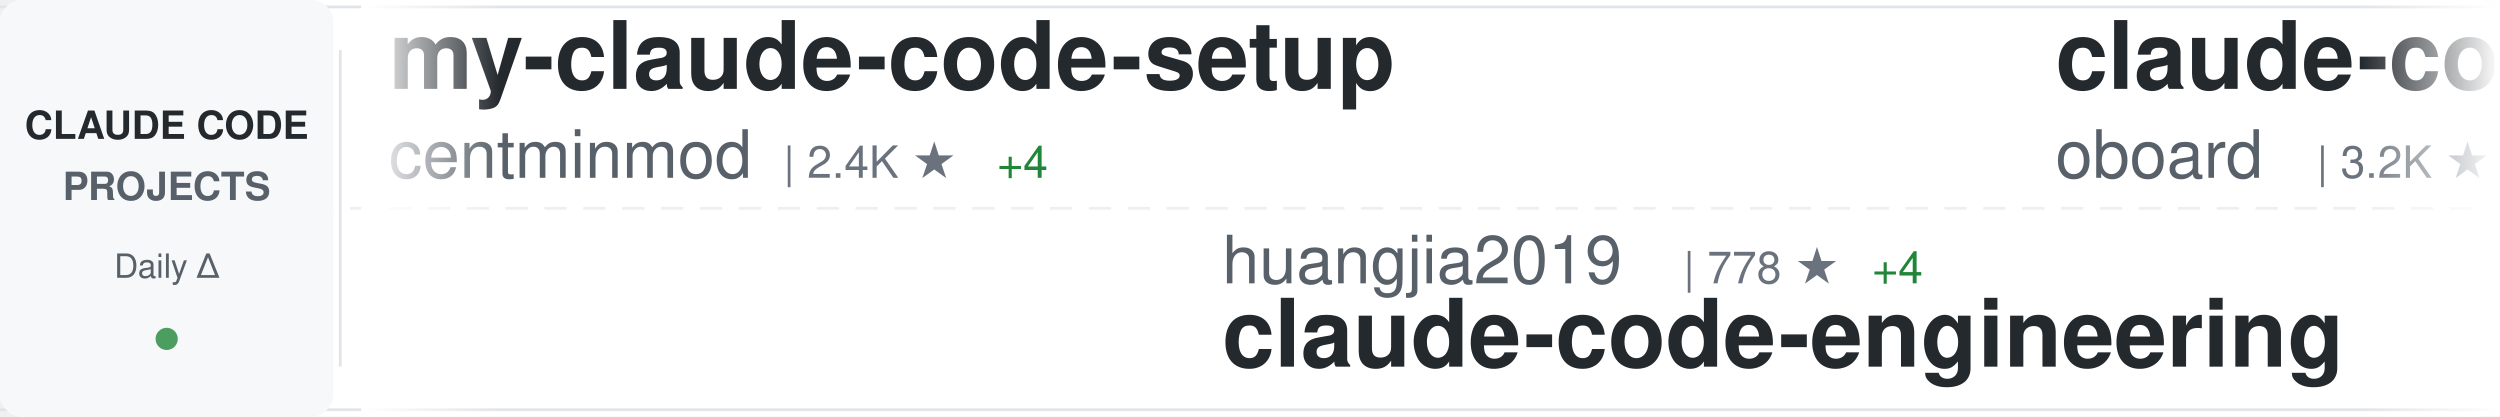
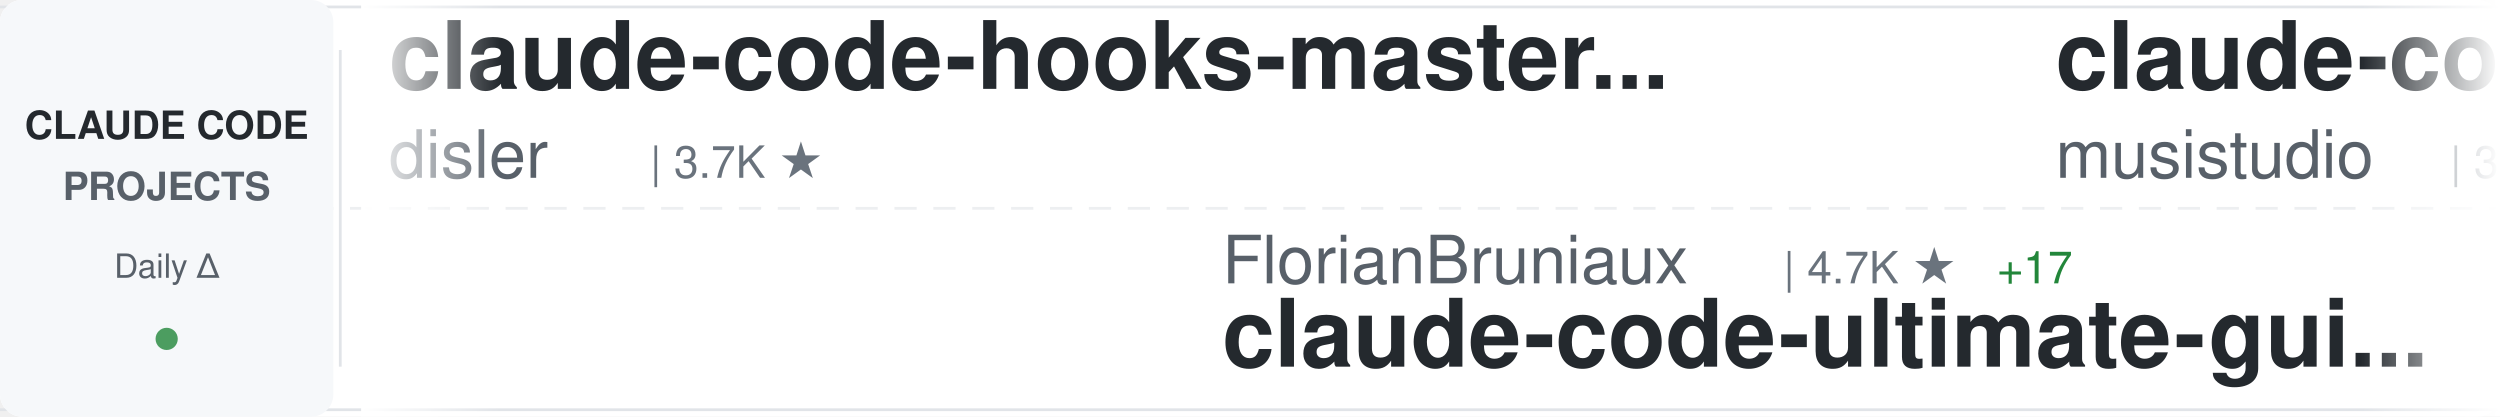
<svg xmlns="http://www.w3.org/2000/svg" width="900" height="150">
  <defs>
    <linearGradient id="awesomeLeftFade" x1="0%" y1="0%" x2="100%" y2="0%">
      <stop offset="0%" style="stop-color:#ffffff;stop-opacity:1" />
      <stop offset="100%" style="stop-color:#ffffff;stop-opacity:0" />
    </linearGradient>
    <linearGradient id="awesomeRightFade" x1="0%" y1="0%" x2="100%" y2="0%">
      <stop offset="0%" style="stop-color:#ffffff;stop-opacity:0" />
      <stop offset="100%" style="stop-color:#ffffff;stop-opacity:1" />
    </linearGradient>
  </defs>
  <rect width="900" height="150" fill="#ffffff" rx="8" />
  <rect x="0" y="2" width="900" height="1" fill="#e1e4e8" />
  <rect x="0" y="147" width="900" height="1" fill="#e1e4e8" />
  <line x1="0" y1="75" x2="900" y2="75" stroke="#e1e4e8" stroke-width="1" stroke-dasharray="8 6" opacity="0.6" />
  <rect x="0" y="0" width="120" height="150" fill="#f6f8fa" rx="8" />
  <text x="60" y="50" font-family="-apple-system, BlinkMacSystemFont, 'Segoe UI', Helvetica, Arial, sans-serif" font-size="14" font-weight="600" fill="#24292e" text-anchor="middle">CLAUDE CODE</text>
  <text x="60" y="72" font-family="-apple-system, BlinkMacSystemFont, 'Segoe UI', Helvetica, Arial, sans-serif" font-size="14" font-weight="600" fill="#586069" text-anchor="middle">PROJECTS</text>
  <text x="60" y="100" font-family="-apple-system, BlinkMacSystemFont, 'Segoe UI', Helvetica, Arial, sans-serif" font-size="12" font-weight="500" fill="#586069" text-anchor="middle">Daily Δ</text>
  <circle cx="60" cy="122" r="4" fill="#22863a" opacity="0.8" />
  <rect x="122" y="18" width="1" height="114" fill="#e1e4e8" />
  <clipPath id="awesomeTickerClip">
    <rect x="130" y="0" width="770" height="150" />
  </clipPath>
  <g clip-path="url(#awesomeTickerClip)">
    <g id="awesomeTickerItems">
      <animateTransform attributeName="transform" attributeType="XML" type="translate" from="0 0" to="-3000 0" dur="54s" repeatCount="indefinite" />
      <g transform="translate(0, 0)">
-         <text x="140" y="32" font-family="-apple-system, BlinkMacSystemFont, 'Segoe UI', Helvetica, Arial, sans-serif" font-size="34" font-weight="600" fill="#24292e">my-claude-code-setup</text>
-         <text x="140" y="64" font-family="-apple-system, BlinkMacSystemFont, 'Segoe UI', Helvetica, Arial, sans-serif" font-size="24" font-weight="400" fill="#586069">centminmod</text>
-         <text x="282" y="64" font-family="-apple-system, BlinkMacSystemFont, 'Segoe UI', Helvetica, Arial, sans-serif" font-size="16" font-weight="500" fill="#6a737d">| 2.4K ★</text>
-         <text x="359" y="64" font-family="-apple-system, BlinkMacSystemFont, 'Segoe UI', Helvetica, Arial, sans-serif" font-size="16" font-weight="500" fill="#22863a"> +4</text>
+         <text x="140" y="32" font-family="-apple-system, BlinkMacSystemFont, 'Segoe UI', Helvetica, Arial, sans-serif" font-size="34" font-weight="600" fill="#24292e">claude-code-hooks-master...</text>
+         <text x="140" y="64" font-family="-apple-system, BlinkMacSystemFont, 'Segoe UI', Helvetica, Arial, sans-serif" font-size="24" font-weight="400" fill="#586069">disler</text>
+         <text x="234" y="64" font-family="-apple-system, BlinkMacSystemFont, 'Segoe UI', Helvetica, Arial, sans-serif" font-size="16" font-weight="500" fill="#6a737d">| 3.7K ★</text>
      </g>
      <g transform="translate(300, 0)">
-         <text x="140" y="102" font-family="-apple-system, BlinkMacSystemFont, 'Segoe UI', Helvetica, Arial, sans-serif" font-size="24" font-weight="400" fill="#586069">huangjia2019</text>
-         <text x="306" y="102" font-family="-apple-system, BlinkMacSystemFont, 'Segoe UI', Helvetica, Arial, sans-serif" font-size="16" font-weight="500" fill="#6a737d">| 778 ★</text>
-         <text x="374" y="102" font-family="-apple-system, BlinkMacSystemFont, 'Segoe UI', Helvetica, Arial, sans-serif" font-size="16" font-weight="500" fill="#22863a"> +4</text>
-         <text x="140" y="132" font-family="-apple-system, BlinkMacSystemFont, 'Segoe UI', Helvetica, Arial, sans-serif" font-size="34" font-weight="600" fill="#24292e">claude-code-engineering</text>
+         <text x="140" y="102" font-family="-apple-system, BlinkMacSystemFont, 'Segoe UI', Helvetica, Arial, sans-serif" font-size="24" font-weight="400" fill="#586069">FlorianBruniaux</text>
+         <text x="342" y="102" font-family="-apple-system, BlinkMacSystemFont, 'Segoe UI', Helvetica, Arial, sans-serif" font-size="16" font-weight="500" fill="#6a737d">| 4.7K ★</text>
+         <text x="419" y="102" font-family="-apple-system, BlinkMacSystemFont, 'Segoe UI', Helvetica, Arial, sans-serif" font-size="16" font-weight="500" fill="#22863a"> +17</text>
+         <text x="140" y="132" font-family="-apple-system, BlinkMacSystemFont, 'Segoe UI', Helvetica, Arial, sans-serif" font-size="34" font-weight="600" fill="#24292e">claude-code-ultimate-gui...</text>
      </g>
      <g transform="translate(600, 0)">
-         <text x="140" y="32" font-family="-apple-system, BlinkMacSystemFont, 'Segoe UI', Helvetica, Arial, sans-serif" font-size="34" font-weight="600" fill="#24292e">claude-code-rev</text>
-         <text x="140" y="64" font-family="-apple-system, BlinkMacSystemFont, 'Segoe UI', Helvetica, Arial, sans-serif" font-size="24" font-weight="400" fill="#586069">oboard</text>
-         <text x="234" y="64" font-family="-apple-system, BlinkMacSystemFont, 'Segoe UI', Helvetica, Arial, sans-serif" font-size="16" font-weight="500" fill="#6a737d">| 3.2K ★</text>
-         <text x="311" y="64" font-family="-apple-system, BlinkMacSystemFont, 'Segoe UI', Helvetica, Arial, sans-serif" font-size="16" font-weight="500" fill="#22863a"> +2</text>
+         <text x="140" y="32" font-family="-apple-system, BlinkMacSystemFont, 'Segoe UI', Helvetica, Arial, sans-serif" font-size="34" font-weight="600" fill="#24292e">claude-code-router</text>
+         <text x="140" y="64" font-family="-apple-system, BlinkMacSystemFont, 'Segoe UI', Helvetica, Arial, sans-serif" font-size="24" font-weight="400" fill="#586069">musistudio</text>
+         <text x="282" y="64" font-family="-apple-system, BlinkMacSystemFont, 'Segoe UI', Helvetica, Arial, sans-serif" font-size="16" font-weight="500" fill="#6a737d">| 34.7K ★</text>
+         <text x="368" y="64" font-family="-apple-system, BlinkMacSystemFont, 'Segoe UI', Helvetica, Arial, sans-serif" font-size="16" font-weight="500" fill="#22863a"> +38</text>
      </g>
      <g transform="translate(900, 0)">
-         <text x="140" y="102" font-family="-apple-system, BlinkMacSystemFont, 'Segoe UI', Helvetica, Arial, sans-serif" font-size="24" font-weight="400" fill="#586069">wanshuiyin</text>
-         <text x="282" y="102" font-family="-apple-system, BlinkMacSystemFont, 'Segoe UI', Helvetica, Arial, sans-serif" font-size="16" font-weight="500" fill="#6a737d">| 11.5K ★</text>
-         <text x="368" y="102" font-family="-apple-system, BlinkMacSystemFont, 'Segoe UI', Helvetica, Arial, sans-serif" font-size="16" font-weight="500" fill="#22863a"> +72</text>
-         <text x="140" y="132" font-family="-apple-system, BlinkMacSystemFont, 'Segoe UI', Helvetica, Arial, sans-serif" font-size="34" font-weight="600" fill="#24292e">Auto-claude-code-researc...</text>
+         <text x="140" y="102" font-family="-apple-system, BlinkMacSystemFont, 'Segoe UI', Helvetica, Arial, sans-serif" font-size="24" font-weight="400" fill="#586069">Yeachan-Heo</text>
+         <text x="294" y="102" font-family="-apple-system, BlinkMacSystemFont, 'Segoe UI', Helvetica, Arial, sans-serif" font-size="16" font-weight="500" fill="#6a737d">| 35.8K ★</text>
+         <text x="380" y="102" font-family="-apple-system, BlinkMacSystemFont, 'Segoe UI', Helvetica, Arial, sans-serif" font-size="16" font-weight="500" fill="#22863a"> +71</text>
+         <text x="140" y="132" font-family="-apple-system, BlinkMacSystemFont, 'Segoe UI', Helvetica, Arial, sans-serif" font-size="34" font-weight="600" fill="#24292e">oh-my-claudecode</text>
      </g>
      <g transform="translate(1200, 0)">
-         <text x="140" y="32" font-family="-apple-system, BlinkMacSystemFont, 'Segoe UI', Helvetica, Arial, sans-serif" font-size="34" font-weight="600" fill="#24292e">claude-code-proxy</text>
-         <text x="140" y="64" font-family="-apple-system, BlinkMacSystemFont, 'Segoe UI', Helvetica, Arial, sans-serif" font-size="24" font-weight="400" fill="#586069">fuergaosi233</text>
-         <text x="306" y="64" font-family="-apple-system, BlinkMacSystemFont, 'Segoe UI', Helvetica, Arial, sans-serif" font-size="16" font-weight="500" fill="#6a737d">| 2.6K ★</text>
-         <text x="383" y="64" font-family="-apple-system, BlinkMacSystemFont, 'Segoe UI', Helvetica, Arial, sans-serif" font-size="16" font-weight="500" fill="#22863a"> +5</text>
+         <text x="140" y="32" font-family="-apple-system, BlinkMacSystemFont, 'Segoe UI', Helvetica, Arial, sans-serif" font-size="34" font-weight="600" fill="#24292e">claude-code-source</text>
+         <text x="140" y="64" font-family="-apple-system, BlinkMacSystemFont, 'Segoe UI', Helvetica, Arial, sans-serif" font-size="24" font-weight="400" fill="#586069">hangsman</text>
+         <text x="258" y="64" font-family="-apple-system, BlinkMacSystemFont, 'Segoe UI', Helvetica, Arial, sans-serif" font-size="16" font-weight="500" fill="#6a737d">| 782 ★</text>
      </g>
      <g transform="translate(1500, 0)">
-         <text x="140" y="102" font-family="-apple-system, BlinkMacSystemFont, 'Segoe UI', Helvetica, Arial, sans-serif" font-size="24" font-weight="400" fill="#586069">pedrohcgs</text>
-         <text x="270" y="102" font-family="-apple-system, BlinkMacSystemFont, 'Segoe UI', Helvetica, Arial, sans-serif" font-size="16" font-weight="500" fill="#6a737d">| 1.2K ★</text>
-         <text x="347" y="102" font-family="-apple-system, BlinkMacSystemFont, 'Segoe UI', Helvetica, Arial, sans-serif" font-size="16" font-weight="500" fill="#22863a"> +5</text>
-         <text x="140" y="132" font-family="-apple-system, BlinkMacSystemFont, 'Segoe UI', Helvetica, Arial, sans-serif" font-size="34" font-weight="600" fill="#24292e">claude-code-my-workflow</text>
+         <text x="140" y="102" font-family="-apple-system, BlinkMacSystemFont, 'Segoe UI', Helvetica, Arial, sans-serif" font-size="24" font-weight="400" fill="#586069">ponponon</text>
+         <text x="258" y="102" font-family="-apple-system, BlinkMacSystemFont, 'Segoe UI', Helvetica, Arial, sans-serif" font-size="16" font-weight="500" fill="#6a737d">| 2.3K ★</text>
+         <text x="335" y="102" font-family="-apple-system, BlinkMacSystemFont, 'Segoe UI', Helvetica, Arial, sans-serif" font-size="16" font-weight="500" fill="#22863a"> +2</text>
+         <text x="140" y="132" font-family="-apple-system, BlinkMacSystemFont, 'Segoe UI', Helvetica, Arial, sans-serif" font-size="34" font-weight="600" fill="#24292e">claude_code_src</text>
      </g>
      <g transform="translate(1800, 0)">
-         <text x="140" y="32" font-family="-apple-system, BlinkMacSystemFont, 'Segoe UI', Helvetica, Arial, sans-serif" font-size="34" font-weight="600" fill="#24292e">claude_code_src</text>
-         <text x="140" y="64" font-family="-apple-system, BlinkMacSystemFont, 'Segoe UI', Helvetica, Arial, sans-serif" font-size="24" font-weight="400" fill="#586069">ponponon</text>
-         <text x="258" y="64" font-family="-apple-system, BlinkMacSystemFont, 'Segoe UI', Helvetica, Arial, sans-serif" font-size="16" font-weight="500" fill="#6a737d">| 2.3K ★</text>
-         <text x="335" y="64" font-family="-apple-system, BlinkMacSystemFont, 'Segoe UI', Helvetica, Arial, sans-serif" font-size="16" font-weight="500" fill="#22863a"> +1</text>
+         <text x="140" y="32" font-family="-apple-system, BlinkMacSystemFont, 'Segoe UI', Helvetica, Arial, sans-serif" font-size="34" font-weight="600" fill="#24292e">claude-code-security-rev...</text>
+         <text x="140" y="64" font-family="-apple-system, BlinkMacSystemFont, 'Segoe UI', Helvetica, Arial, sans-serif" font-size="24" font-weight="400" fill="#586069">anthropics</text>
+         <text x="282" y="64" font-family="-apple-system, BlinkMacSystemFont, 'Segoe UI', Helvetica, Arial, sans-serif" font-size="16" font-weight="500" fill="#6a737d">| 5.0K ★</text>
+         <text x="359" y="64" font-family="-apple-system, BlinkMacSystemFont, 'Segoe UI', Helvetica, Arial, sans-serif" font-size="16" font-weight="500" fill="#22863a"> +14</text>
      </g>
      <g transform="translate(2100, 0)">
-         <text x="140" y="102" font-family="-apple-system, BlinkMacSystemFont, 'Segoe UI', Helvetica, Arial, sans-serif" font-size="24" font-weight="400" fill="#586069">sickn33</text>
-         <text x="246" y="102" font-family="-apple-system, BlinkMacSystemFont, 'Segoe UI', Helvetica, Arial, sans-serif" font-size="16" font-weight="500" fill="#6a737d">| 39.8K ★</text>
-         <text x="332" y="102" font-family="-apple-system, BlinkMacSystemFont, 'Segoe UI', Helvetica, Arial, sans-serif" font-size="16" font-weight="500" fill="#22863a"> +119</text>
-         <text x="140" y="132" font-family="-apple-system, BlinkMacSystemFont, 'Segoe UI', Helvetica, Arial, sans-serif" font-size="34" font-weight="600" fill="#24292e">antigravity-awesome-skil...</text>
+         <text x="140" y="102" font-family="-apple-system, BlinkMacSystemFont, 'Segoe UI', Helvetica, Arial, sans-serif" font-size="24" font-weight="400" fill="#586069">fazxes</text>
+         <text x="234" y="102" font-family="-apple-system, BlinkMacSystemFont, 'Segoe UI', Helvetica, Arial, sans-serif" font-size="16" font-weight="500" fill="#6a737d">| 219 ★</text>
+         <text x="140" y="132" font-family="-apple-system, BlinkMacSystemFont, 'Segoe UI', Helvetica, Arial, sans-serif" font-size="34" font-weight="600" fill="#24292e">Claude-code</text>
      </g>
      <g transform="translate(2400, 0)">
-         <text x="140" y="32" font-family="-apple-system, BlinkMacSystemFont, 'Segoe UI', Helvetica, Arial, sans-serif" font-size="34" font-weight="600" fill="#24292e">claude-code-guide</text>
-         <text x="140" y="64" font-family="-apple-system, BlinkMacSystemFont, 'Segoe UI', Helvetica, Arial, sans-serif" font-size="24" font-weight="400" fill="#586069">Cranot</text>
-         <text x="234" y="64" font-family="-apple-system, BlinkMacSystemFont, 'Segoe UI', Helvetica, Arial, sans-serif" font-size="16" font-weight="500" fill="#6a737d">| 2.8K ★</text>
-         <text x="311" y="64" font-family="-apple-system, BlinkMacSystemFont, 'Segoe UI', Helvetica, Arial, sans-serif" font-size="16" font-weight="500" fill="#22863a"> +1</text>
+         <text x="140" y="32" font-family="-apple-system, BlinkMacSystemFont, 'Segoe UI', Helvetica, Arial, sans-serif" font-size="34" font-weight="600" fill="#24292e">claude-code-base-action</text>
+         <text x="140" y="64" font-family="-apple-system, BlinkMacSystemFont, 'Segoe UI', Helvetica, Arial, sans-serif" font-size="24" font-weight="400" fill="#586069">anthropics</text>
+         <text x="282" y="64" font-family="-apple-system, BlinkMacSystemFont, 'Segoe UI', Helvetica, Arial, sans-serif" font-size="16" font-weight="500" fill="#6a737d">| 863 ★</text>
      </g>
      <g transform="translate(2700, 0)">
-         <text x="140" y="102" font-family="-apple-system, BlinkMacSystemFont, 'Segoe UI', Helvetica, Arial, sans-serif" font-size="24" font-weight="400" fill="#586069">zebbern</text>
-         <text x="246" y="102" font-family="-apple-system, BlinkMacSystemFont, 'Segoe UI', Helvetica, Arial, sans-serif" font-size="16" font-weight="500" fill="#6a737d">| 4.2K ★</text>
-         <text x="323" y="102" font-family="-apple-system, BlinkMacSystemFont, 'Segoe UI', Helvetica, Arial, sans-serif" font-size="16" font-weight="500" fill="#22863a"> +3</text>
-         <text x="140" y="132" font-family="-apple-system, BlinkMacSystemFont, 'Segoe UI', Helvetica, Arial, sans-serif" font-size="34" font-weight="600" fill="#24292e">claude-code-guide</text>
+         <text x="140" y="102" font-family="-apple-system, BlinkMacSystemFont, 'Segoe UI', Helvetica, Arial, sans-serif" font-size="24" font-weight="400" fill="#586069">luongnv89</text>
+         <text x="270" y="102" font-family="-apple-system, BlinkMacSystemFont, 'Segoe UI', Helvetica, Arial, sans-serif" font-size="16" font-weight="500" fill="#6a737d">| 35.0K ★</text>
+         <text x="356" y="102" font-family="-apple-system, BlinkMacSystemFont, 'Segoe UI', Helvetica, Arial, sans-serif" font-size="16" font-weight="500" fill="#22863a"> +59</text>
+         <text x="140" y="132" font-family="-apple-system, BlinkMacSystemFont, 'Segoe UI', Helvetica, Arial, sans-serif" font-size="34" font-weight="600" fill="#24292e">claude-howto</text>
      </g>
      <g transform="translate(3000, 0)">
-         <text x="140" y="32" font-family="-apple-system, BlinkMacSystemFont, 'Segoe UI', Helvetica, Arial, sans-serif" font-size="34" font-weight="600" fill="#24292e">my-claude-code-setup</text>
-         <text x="140" y="64" font-family="-apple-system, BlinkMacSystemFont, 'Segoe UI', Helvetica, Arial, sans-serif" font-size="24" font-weight="400" fill="#586069">centminmod</text>
-         <text x="282" y="64" font-family="-apple-system, BlinkMacSystemFont, 'Segoe UI', Helvetica, Arial, sans-serif" font-size="16" font-weight="500" fill="#6a737d">| 2.4K ★</text>
-         <text x="359" y="64" font-family="-apple-system, BlinkMacSystemFont, 'Segoe UI', Helvetica, Arial, sans-serif" font-size="16" font-weight="500" fill="#22863a"> +4</text>
+         <text x="140" y="32" font-family="-apple-system, BlinkMacSystemFont, 'Segoe UI', Helvetica, Arial, sans-serif" font-size="34" font-weight="600" fill="#24292e">claude-code-hooks-master...</text>
+         <text x="140" y="64" font-family="-apple-system, BlinkMacSystemFont, 'Segoe UI', Helvetica, Arial, sans-serif" font-size="24" font-weight="400" fill="#586069">disler</text>
+         <text x="234" y="64" font-family="-apple-system, BlinkMacSystemFont, 'Segoe UI', Helvetica, Arial, sans-serif" font-size="16" font-weight="500" fill="#6a737d">| 3.7K ★</text>
      </g>
      <g transform="translate(3300, 0)">
-         <text x="140" y="102" font-family="-apple-system, BlinkMacSystemFont, 'Segoe UI', Helvetica, Arial, sans-serif" font-size="24" font-weight="400" fill="#586069">huangjia2019</text>
-         <text x="306" y="102" font-family="-apple-system, BlinkMacSystemFont, 'Segoe UI', Helvetica, Arial, sans-serif" font-size="16" font-weight="500" fill="#6a737d">| 778 ★</text>
-         <text x="374" y="102" font-family="-apple-system, BlinkMacSystemFont, 'Segoe UI', Helvetica, Arial, sans-serif" font-size="16" font-weight="500" fill="#22863a"> +4</text>
-         <text x="140" y="132" font-family="-apple-system, BlinkMacSystemFont, 'Segoe UI', Helvetica, Arial, sans-serif" font-size="34" font-weight="600" fill="#24292e">claude-code-engineering</text>
+         <text x="140" y="102" font-family="-apple-system, BlinkMacSystemFont, 'Segoe UI', Helvetica, Arial, sans-serif" font-size="24" font-weight="400" fill="#586069">FlorianBruniaux</text>
+         <text x="342" y="102" font-family="-apple-system, BlinkMacSystemFont, 'Segoe UI', Helvetica, Arial, sans-serif" font-size="16" font-weight="500" fill="#6a737d">| 4.7K ★</text>
+         <text x="419" y="102" font-family="-apple-system, BlinkMacSystemFont, 'Segoe UI', Helvetica, Arial, sans-serif" font-size="16" font-weight="500" fill="#22863a"> +17</text>
+         <text x="140" y="132" font-family="-apple-system, BlinkMacSystemFont, 'Segoe UI', Helvetica, Arial, sans-serif" font-size="34" font-weight="600" fill="#24292e">claude-code-ultimate-gui...</text>
      </g>
      <g transform="translate(3600, 0)">
-         <text x="140" y="32" font-family="-apple-system, BlinkMacSystemFont, 'Segoe UI', Helvetica, Arial, sans-serif" font-size="34" font-weight="600" fill="#24292e">claude-code-rev</text>
-         <text x="140" y="64" font-family="-apple-system, BlinkMacSystemFont, 'Segoe UI', Helvetica, Arial, sans-serif" font-size="24" font-weight="400" fill="#586069">oboard</text>
-         <text x="234" y="64" font-family="-apple-system, BlinkMacSystemFont, 'Segoe UI', Helvetica, Arial, sans-serif" font-size="16" font-weight="500" fill="#6a737d">| 3.2K ★</text>
-         <text x="311" y="64" font-family="-apple-system, BlinkMacSystemFont, 'Segoe UI', Helvetica, Arial, sans-serif" font-size="16" font-weight="500" fill="#22863a"> +2</text>
+         <text x="140" y="32" font-family="-apple-system, BlinkMacSystemFont, 'Segoe UI', Helvetica, Arial, sans-serif" font-size="34" font-weight="600" fill="#24292e">claude-code-router</text>
+         <text x="140" y="64" font-family="-apple-system, BlinkMacSystemFont, 'Segoe UI', Helvetica, Arial, sans-serif" font-size="24" font-weight="400" fill="#586069">musistudio</text>
+         <text x="282" y="64" font-family="-apple-system, BlinkMacSystemFont, 'Segoe UI', Helvetica, Arial, sans-serif" font-size="16" font-weight="500" fill="#6a737d">| 34.7K ★</text>
+         <text x="368" y="64" font-family="-apple-system, BlinkMacSystemFont, 'Segoe UI', Helvetica, Arial, sans-serif" font-size="16" font-weight="500" fill="#22863a"> +38</text>
      </g>
      <g transform="translate(3900, 0)">
-         <text x="140" y="102" font-family="-apple-system, BlinkMacSystemFont, 'Segoe UI', Helvetica, Arial, sans-serif" font-size="24" font-weight="400" fill="#586069">wanshuiyin</text>
-         <text x="282" y="102" font-family="-apple-system, BlinkMacSystemFont, 'Segoe UI', Helvetica, Arial, sans-serif" font-size="16" font-weight="500" fill="#6a737d">| 11.5K ★</text>
-         <text x="368" y="102" font-family="-apple-system, BlinkMacSystemFont, 'Segoe UI', Helvetica, Arial, sans-serif" font-size="16" font-weight="500" fill="#22863a"> +72</text>
-         <text x="140" y="132" font-family="-apple-system, BlinkMacSystemFont, 'Segoe UI', Helvetica, Arial, sans-serif" font-size="34" font-weight="600" fill="#24292e">Auto-claude-code-researc...</text>
+         <text x="140" y="102" font-family="-apple-system, BlinkMacSystemFont, 'Segoe UI', Helvetica, Arial, sans-serif" font-size="24" font-weight="400" fill="#586069">Yeachan-Heo</text>
+         <text x="294" y="102" font-family="-apple-system, BlinkMacSystemFont, 'Segoe UI', Helvetica, Arial, sans-serif" font-size="16" font-weight="500" fill="#6a737d">| 35.8K ★</text>
+         <text x="380" y="102" font-family="-apple-system, BlinkMacSystemFont, 'Segoe UI', Helvetica, Arial, sans-serif" font-size="16" font-weight="500" fill="#22863a"> +71</text>
+         <text x="140" y="132" font-family="-apple-system, BlinkMacSystemFont, 'Segoe UI', Helvetica, Arial, sans-serif" font-size="34" font-weight="600" fill="#24292e">oh-my-claudecode</text>
      </g>
    </g>
  </g>
  <rect x="130" y="0" width="50" height="150" fill="url(#awesomeLeftFade)" />
  <rect x="850" y="0" width="50" height="150" fill="url(#awesomeRightFade)" />
</svg>
